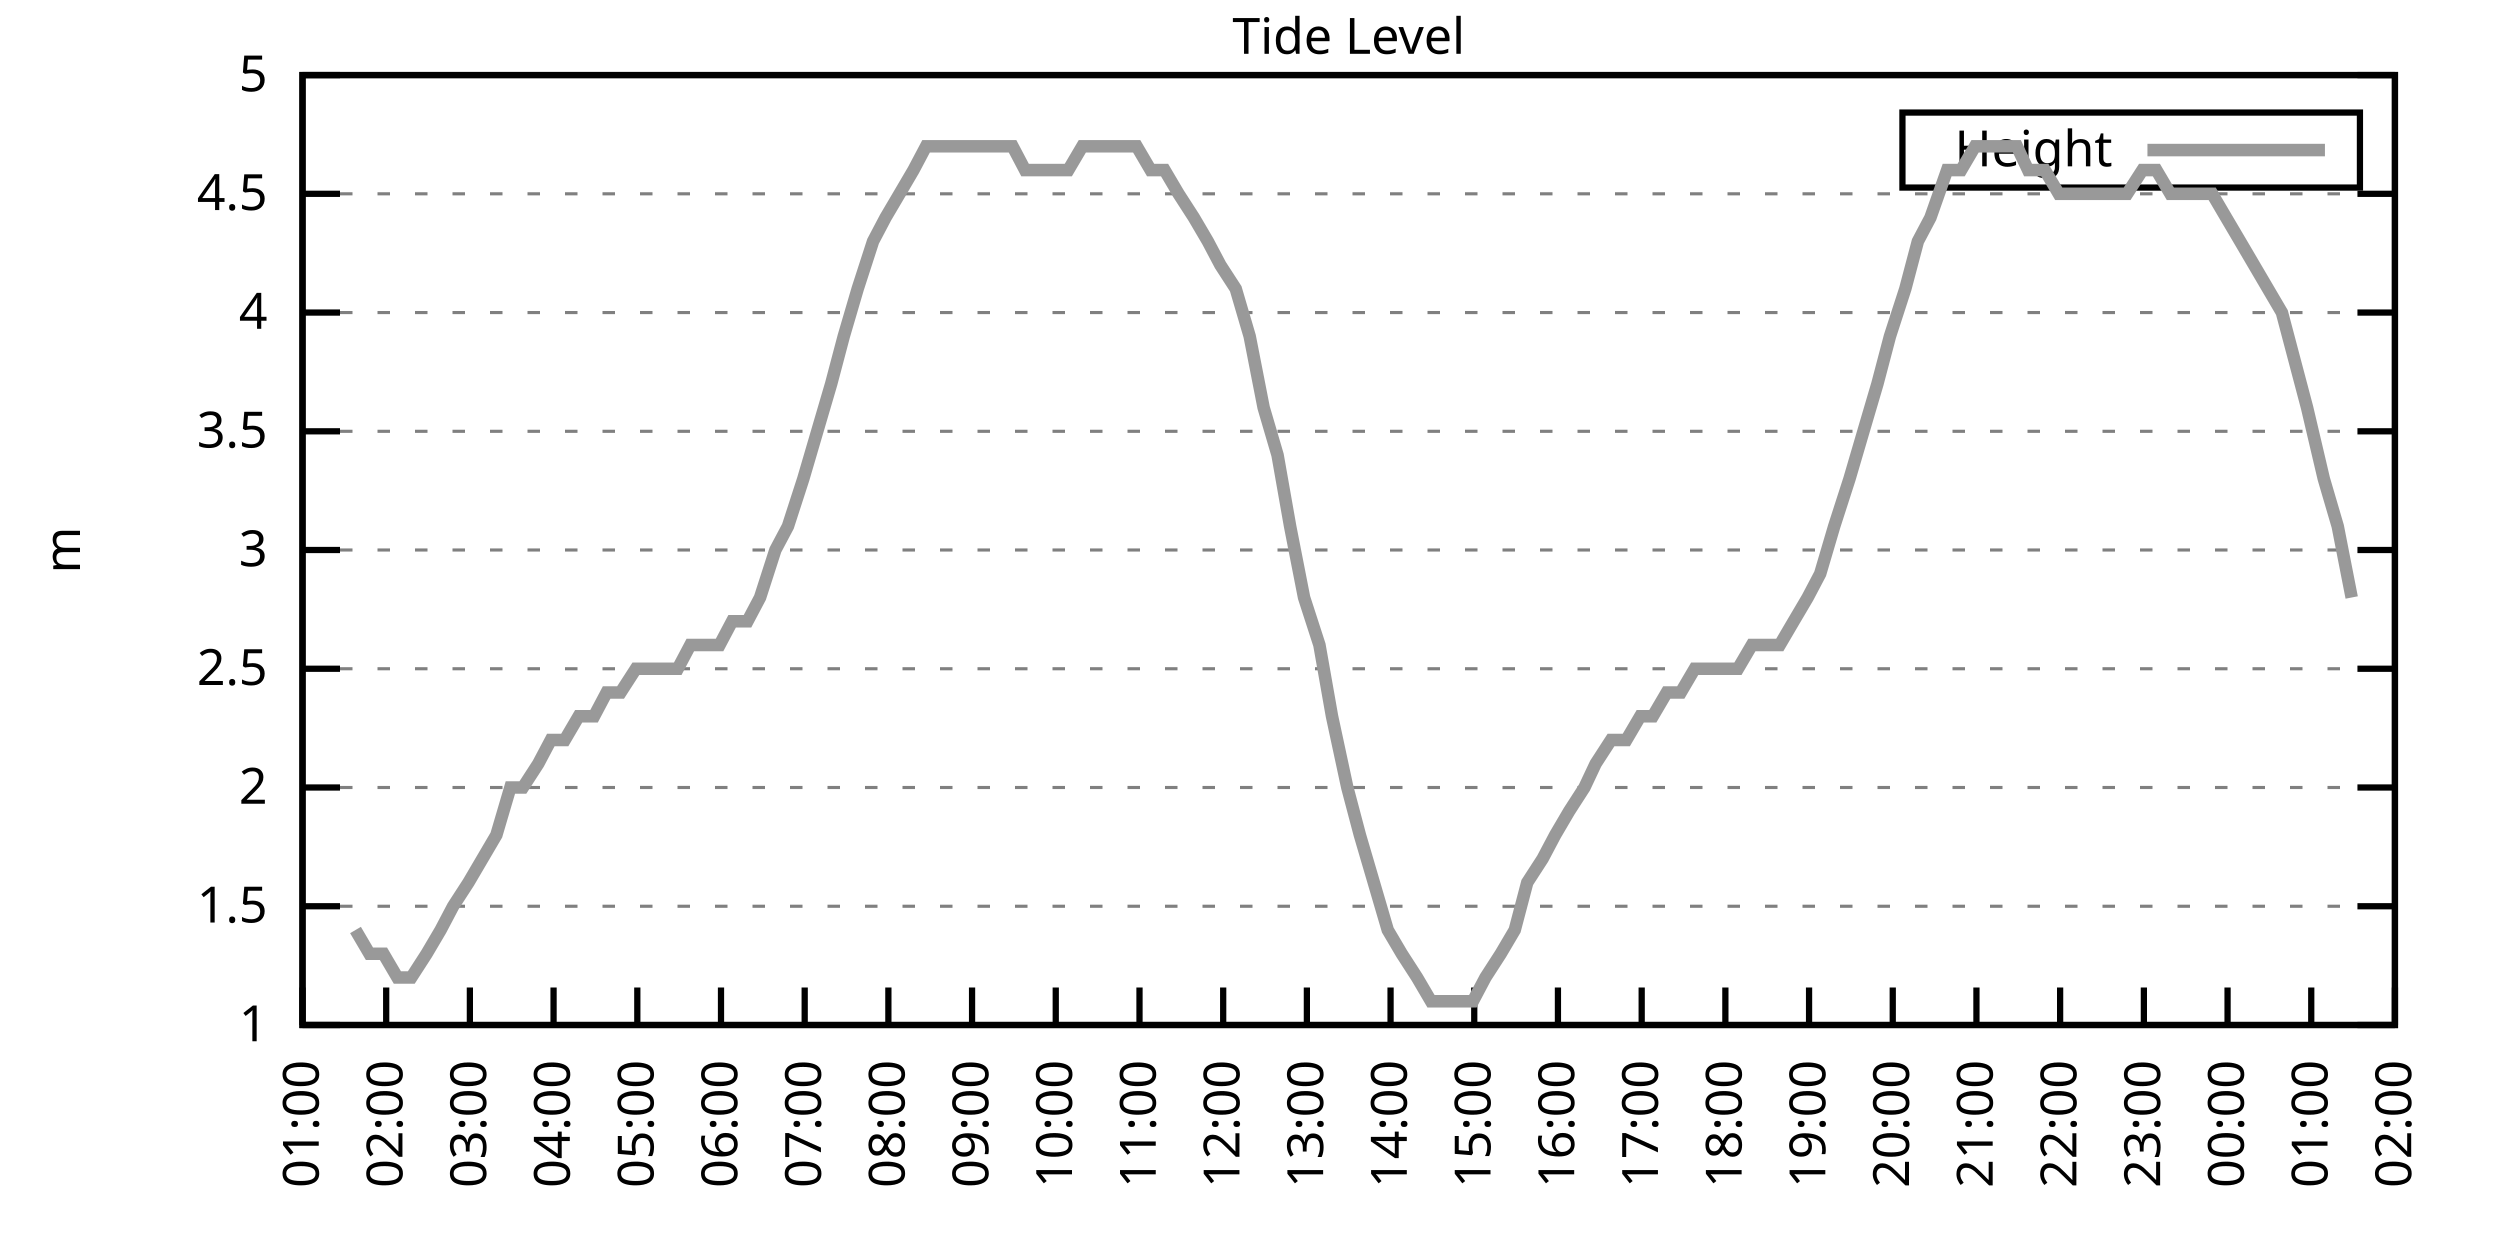
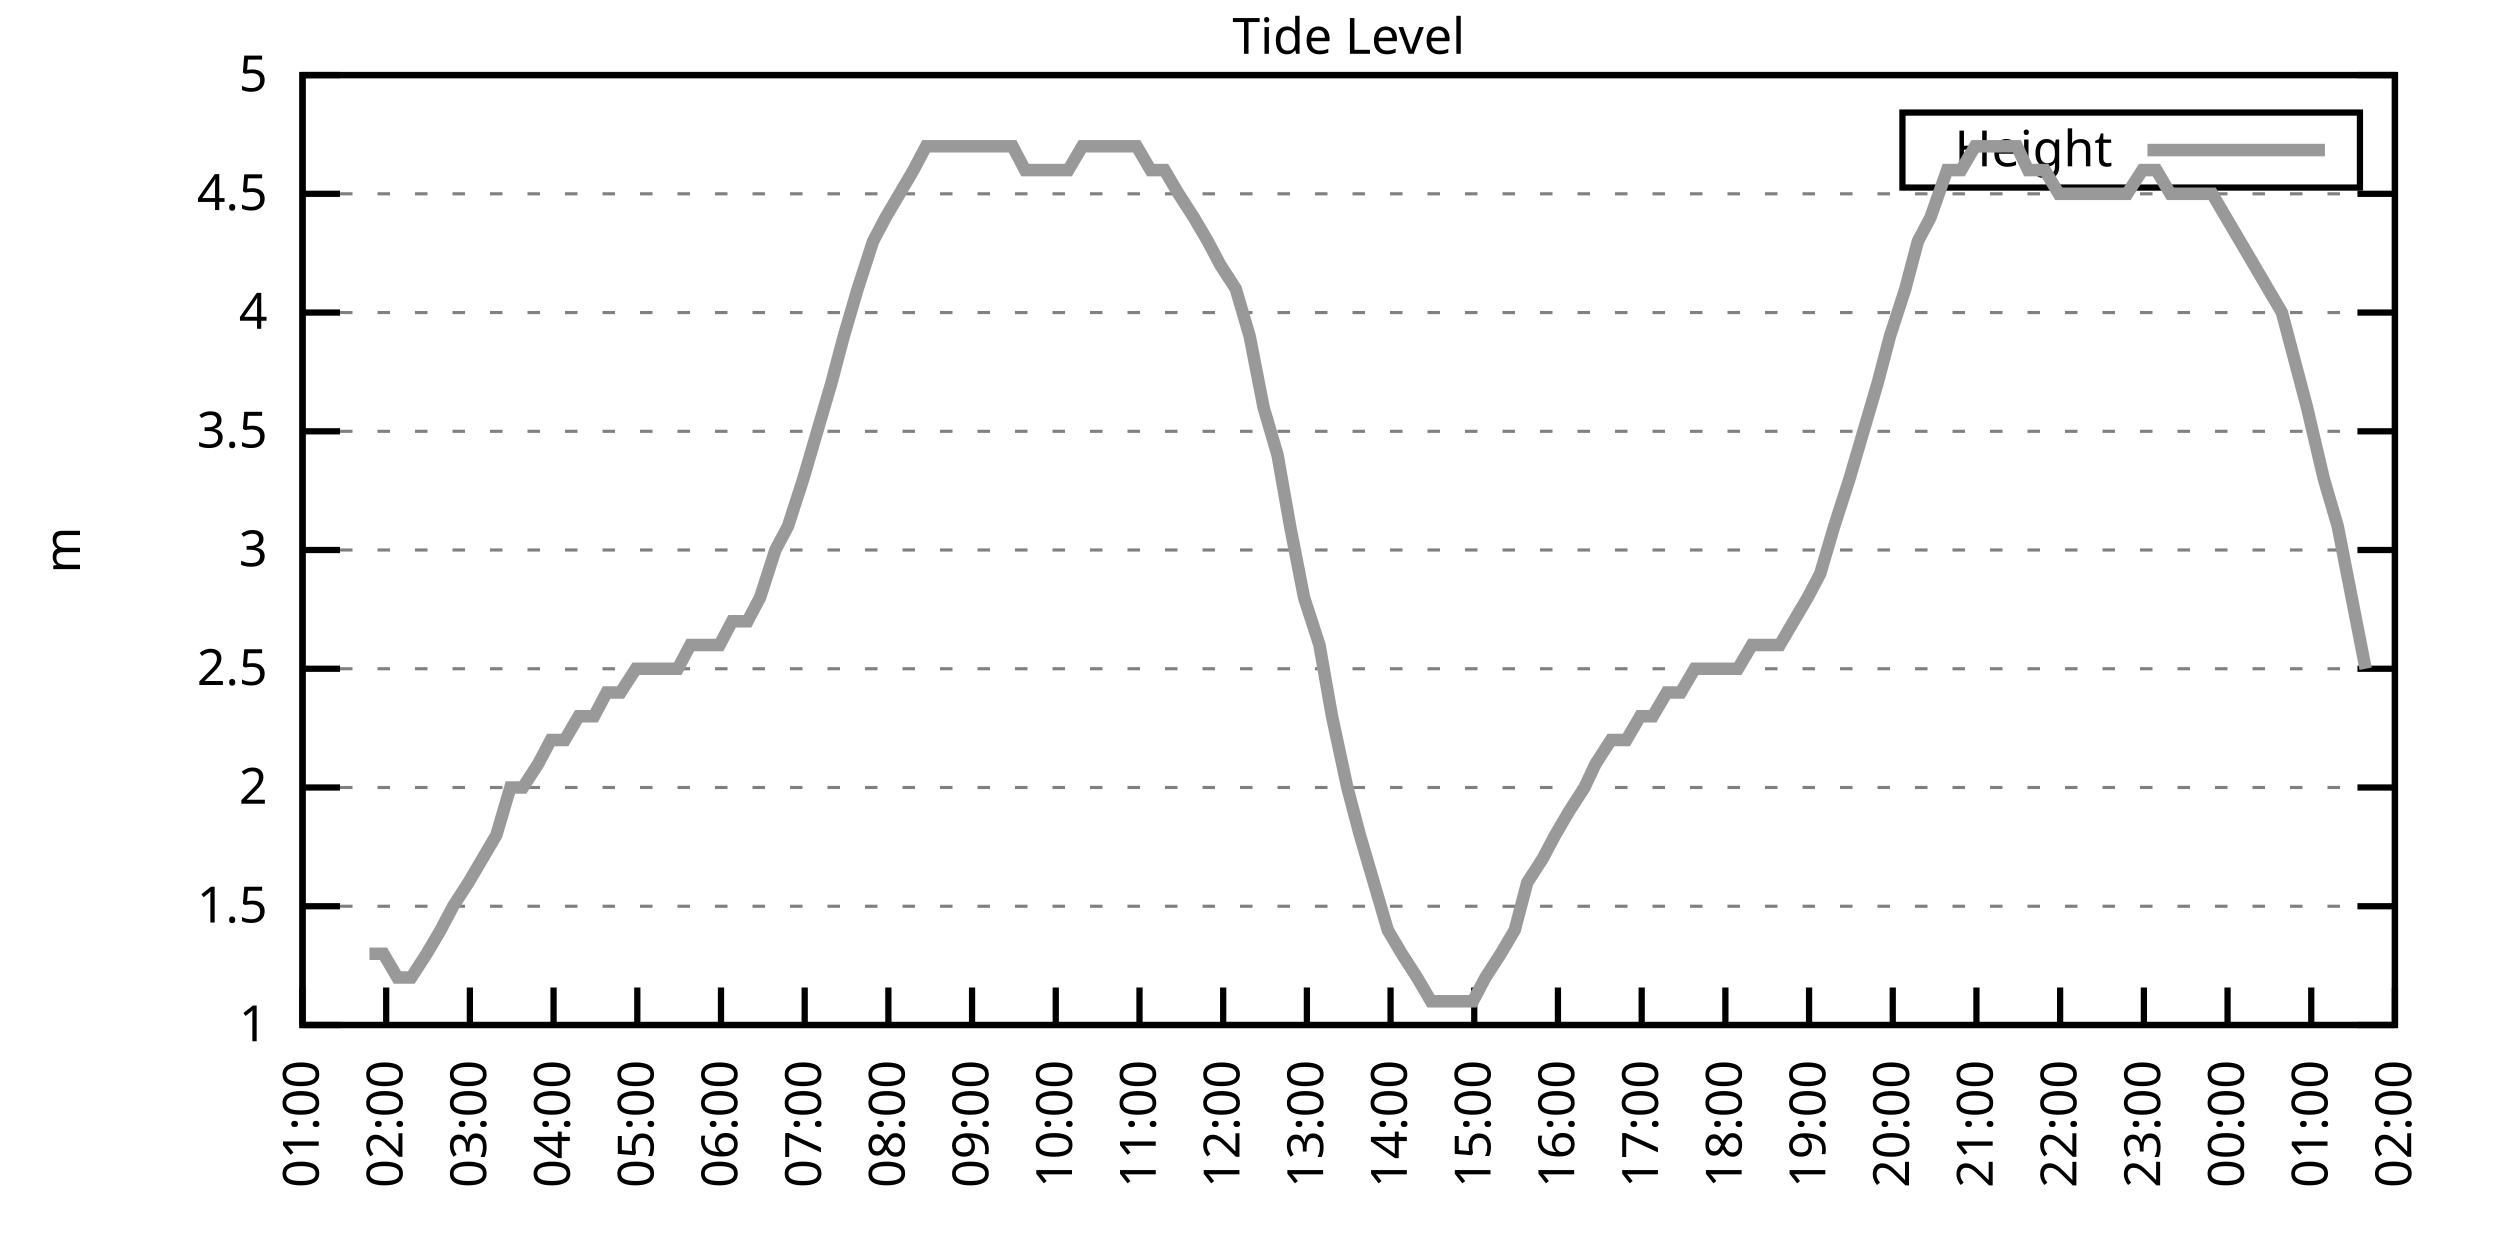
<svg xmlns="http://www.w3.org/2000/svg" xmlns:xlink="http://www.w3.org/1999/xlink" width="400" height="200" viewBox="0 0 400 200">
  <g id="gnuplot_canvas">
    <rect x="0" y="0" width="400" height="200" fill="none" />
    <defs>
      <circle id="gpDot" r="0.5" stroke-width="0.5" stroke="currentColor" />
      <path id="gpPt0" stroke-width="0.333" stroke="currentColor" d="M-1,0 h2 M0,-1 v2" />
      <path id="gpPt1" stroke-width="0.333" stroke="currentColor" d="M-1,-1 L1,1 M1,-1 L-1,1" />
      <path id="gpPt2" stroke-width="0.333" stroke="currentColor" d="M-1,0 L1,0 M0,-1 L0,1 M-1,-1 L1,1 M-1,1 L1,-1" />
      <rect id="gpPt3" stroke-width="0.333" stroke="currentColor" x="-1" y="-1" width="2" height="2" />
      <rect id="gpPt4" stroke-width="0.333" stroke="currentColor" fill="currentColor" x="-1" y="-1" width="2" height="2" />
      <circle id="gpPt5" stroke-width="0.333" stroke="currentColor" cx="0" cy="0" r="1" />
      <use xlink:href="#gpPt5" id="gpPt6" fill="currentColor" stroke="none" />
      <path id="gpPt7" stroke-width="0.333" stroke="currentColor" d="M0,-1.33 L-1.33,0.67 L1.33,0.67 z" />
      <use xlink:href="#gpPt7" id="gpPt8" fill="currentColor" stroke="none" />
      <use xlink:href="#gpPt7" id="gpPt9" stroke="currentColor" transform="rotate(180)" />
      <use xlink:href="#gpPt9" id="gpPt10" fill="currentColor" stroke="none" />
      <use xlink:href="#gpPt3" id="gpPt11" stroke="currentColor" transform="rotate(45)" />
      <use xlink:href="#gpPt11" id="gpPt12" fill="currentColor" stroke="none" />
      <path id="gpPt13" stroke-width="0.333" stroke="currentColor" d="M0,1.330 L1.265,0.411 L0.782,-1.067 L-0.782,-1.076 L-1.265,0.411 z" />
      <use xlink:href="#gpPt13" id="gpPt14" fill="currentColor" stroke="none" />
      <filter id="textbox" filterUnits="objectBoundingBox" x="0" y="0" height="1" width="1">
        <feFlood flood-color="white" flood-opacity="1" result="bgnd" />
        <feComposite in="SourceGraphic" in2="bgnd" operator="atop" />
      </filter>
      <filter id="greybox" filterUnits="objectBoundingBox" x="0" y="0" height="1" width="1">
        <feFlood flood-color="lightgrey" flood-opacity="1" result="grey" />
        <feComposite in="SourceGraphic" in2="grey" operator="atop" />
      </filter>
    </defs>
    <g fill="none" color="white" stroke="currentColor" stroke-width="1.00" stroke-linecap="butt" stroke-linejoin="miter">
</g>
    <g fill="none" color="black" stroke="currentColor" stroke-width="1.00" stroke-linecap="butt" stroke-linejoin="miter">
      <g stroke="none" shape-rendering="crispEdges">
        <polygon fill="rgb(255, 255, 255)" points="48.40,164.00 383.18,164.00 383.18,12.02 48.40,12.02 " />
      </g>
    </g>
    <g fill="none" color="black" stroke="currentColor" stroke-width="1.00" stroke-linecap="butt" stroke-linejoin="miter">
</g>
    <g fill="none" color="black" stroke="black" stroke-width="0.50" stroke-linecap="butt" stroke-linejoin="miter">
</g>
    <g fill="none" color="gray" stroke="currentColor" stroke-width="0.50" stroke-linecap="butt" stroke-linejoin="miter">
      <path stroke="gray" stroke-dasharray="2,4" class="gridline" d="M48.40,164.00 L383.19,164.00  " />
    </g>
    <g fill="none" color="gray" stroke="gray" stroke-width="1.00" stroke-linecap="butt" stroke-linejoin="miter">
</g>
    <g fill="none" color="black" stroke="currentColor" stroke-width="1.00" stroke-linecap="butt" stroke-linejoin="miter">
      <path stroke="black" d="M48.40,164.00 L54.40,164.00 M383.19,164.00 L377.19,164.00  " />
      <g transform="translate(42.80,166.60)" stroke="none" fill="black" font-family="Sans" font-size="8.00" text-anchor="end">
        <text>
          <tspan font-family="Sans"> 1</tspan>
        </text>
      </g>
    </g>
    <g fill="none" color="black" stroke="currentColor" stroke-width="1.00" stroke-linecap="butt" stroke-linejoin="miter">
</g>
    <g fill="none" color="black" stroke="black" stroke-width="0.50" stroke-linecap="butt" stroke-linejoin="miter">
</g>
    <g fill="none" color="gray" stroke="currentColor" stroke-width="0.50" stroke-linecap="butt" stroke-linejoin="miter">
      <path stroke="gray" stroke-dasharray="2,4" class="gridline" d="M48.40,145.00 L383.19,145.00  " />
    </g>
    <g fill="none" color="gray" stroke="gray" stroke-width="1.00" stroke-linecap="butt" stroke-linejoin="miter">
</g>
    <g fill="none" color="black" stroke="currentColor" stroke-width="1.00" stroke-linecap="butt" stroke-linejoin="miter">
      <path stroke="black" d="M48.40,145.00 L54.40,145.00 M383.19,145.00 L377.19,145.00  " />
      <g transform="translate(42.80,147.60)" stroke="none" fill="black" font-family="Sans" font-size="8.00" text-anchor="end">
        <text>
          <tspan font-family="Sans"> 1.5</tspan>
        </text>
      </g>
    </g>
    <g fill="none" color="black" stroke="currentColor" stroke-width="1.00" stroke-linecap="butt" stroke-linejoin="miter">
</g>
    <g fill="none" color="black" stroke="black" stroke-width="0.50" stroke-linecap="butt" stroke-linejoin="miter">
</g>
    <g fill="none" color="gray" stroke="currentColor" stroke-width="0.50" stroke-linecap="butt" stroke-linejoin="miter">
      <path stroke="gray" stroke-dasharray="2,4" class="gridline" d="M48.40,126.00 L383.19,126.00  " />
    </g>
    <g fill="none" color="gray" stroke="gray" stroke-width="1.00" stroke-linecap="butt" stroke-linejoin="miter">
</g>
    <g fill="none" color="black" stroke="currentColor" stroke-width="1.00" stroke-linecap="butt" stroke-linejoin="miter">
      <path stroke="black" d="M48.40,126.00 L54.40,126.00 M383.19,126.00 L377.19,126.00  " />
      <g transform="translate(42.80,128.60)" stroke="none" fill="black" font-family="Sans" font-size="8.00" text-anchor="end">
        <text>
          <tspan font-family="Sans"> 2</tspan>
        </text>
      </g>
    </g>
    <g fill="none" color="black" stroke="currentColor" stroke-width="1.00" stroke-linecap="butt" stroke-linejoin="miter">
</g>
    <g fill="none" color="black" stroke="black" stroke-width="0.50" stroke-linecap="butt" stroke-linejoin="miter">
</g>
    <g fill="none" color="gray" stroke="currentColor" stroke-width="0.50" stroke-linecap="butt" stroke-linejoin="miter">
      <path stroke="gray" stroke-dasharray="2,4" class="gridline" d="M48.40,107.00 L383.19,107.00  " />
    </g>
    <g fill="none" color="gray" stroke="gray" stroke-width="1.00" stroke-linecap="butt" stroke-linejoin="miter">
</g>
    <g fill="none" color="black" stroke="currentColor" stroke-width="1.00" stroke-linecap="butt" stroke-linejoin="miter">
      <path stroke="black" d="M48.40,107.00 L54.40,107.00 M383.19,107.00 L377.19,107.00  " />
      <g transform="translate(42.80,109.60)" stroke="none" fill="black" font-family="Sans" font-size="8.00" text-anchor="end">
        <text>
          <tspan font-family="Sans"> 2.5</tspan>
        </text>
      </g>
    </g>
    <g fill="none" color="black" stroke="currentColor" stroke-width="1.00" stroke-linecap="butt" stroke-linejoin="miter">
</g>
    <g fill="none" color="black" stroke="black" stroke-width="0.50" stroke-linecap="butt" stroke-linejoin="miter">
</g>
    <g fill="none" color="gray" stroke="currentColor" stroke-width="0.50" stroke-linecap="butt" stroke-linejoin="miter">
      <path stroke="gray" stroke-dasharray="2,4" class="gridline" d="M48.40,88.00 L383.19,88.00  " />
    </g>
    <g fill="none" color="gray" stroke="gray" stroke-width="1.00" stroke-linecap="butt" stroke-linejoin="miter">
</g>
    <g fill="none" color="black" stroke="currentColor" stroke-width="1.00" stroke-linecap="butt" stroke-linejoin="miter">
      <path stroke="black" d="M48.40,88.00 L54.40,88.00 M383.19,88.00 L377.19,88.00  " />
      <g transform="translate(42.80,90.60)" stroke="none" fill="black" font-family="Sans" font-size="8.00" text-anchor="end">
        <text>
          <tspan font-family="Sans"> 3</tspan>
        </text>
      </g>
    </g>
    <g fill="none" color="black" stroke="currentColor" stroke-width="1.00" stroke-linecap="butt" stroke-linejoin="miter">
</g>
    <g fill="none" color="black" stroke="black" stroke-width="0.50" stroke-linecap="butt" stroke-linejoin="miter">
</g>
    <g fill="none" color="gray" stroke="currentColor" stroke-width="0.50" stroke-linecap="butt" stroke-linejoin="miter">
      <path stroke="gray" stroke-dasharray="2,4" class="gridline" d="M48.40,69.01 L383.19,69.01  " />
    </g>
    <g fill="none" color="gray" stroke="gray" stroke-width="1.00" stroke-linecap="butt" stroke-linejoin="miter">
</g>
    <g fill="none" color="black" stroke="currentColor" stroke-width="1.00" stroke-linecap="butt" stroke-linejoin="miter">
      <path stroke="black" d="M48.40,69.01 L54.40,69.01 M383.19,69.01 L377.19,69.01  " />
      <g transform="translate(42.80,71.61)" stroke="none" fill="black" font-family="Sans" font-size="8.00" text-anchor="end">
        <text>
          <tspan font-family="Sans"> 3.5</tspan>
        </text>
      </g>
    </g>
    <g fill="none" color="black" stroke="currentColor" stroke-width="1.00" stroke-linecap="butt" stroke-linejoin="miter">
</g>
    <g fill="none" color="black" stroke="black" stroke-width="0.50" stroke-linecap="butt" stroke-linejoin="miter">
</g>
    <g fill="none" color="gray" stroke="currentColor" stroke-width="0.50" stroke-linecap="butt" stroke-linejoin="miter">
      <path stroke="gray" stroke-dasharray="2,4" class="gridline" d="M48.40,50.01 L383.19,50.01  " />
    </g>
    <g fill="none" color="gray" stroke="gray" stroke-width="1.00" stroke-linecap="butt" stroke-linejoin="miter">
</g>
    <g fill="none" color="black" stroke="currentColor" stroke-width="1.00" stroke-linecap="butt" stroke-linejoin="miter">
      <path stroke="black" d="M48.40,50.01 L54.40,50.01 M383.19,50.01 L377.19,50.01  " />
      <g transform="translate(42.80,52.61)" stroke="none" fill="black" font-family="Sans" font-size="8.00" text-anchor="end">
        <text>
          <tspan font-family="Sans"> 4</tspan>
        </text>
      </g>
    </g>
    <g fill="none" color="black" stroke="currentColor" stroke-width="1.00" stroke-linecap="butt" stroke-linejoin="miter">
</g>
    <g fill="none" color="black" stroke="black" stroke-width="0.50" stroke-linecap="butt" stroke-linejoin="miter">
</g>
    <g fill="none" color="gray" stroke="currentColor" stroke-width="0.50" stroke-linecap="butt" stroke-linejoin="miter">
      <path stroke="gray" stroke-dasharray="2,4" class="gridline" d="M48.40,31.01 L383.19,31.01  " />
    </g>
    <g fill="none" color="gray" stroke="gray" stroke-width="1.00" stroke-linecap="butt" stroke-linejoin="miter">
</g>
    <g fill="none" color="black" stroke="currentColor" stroke-width="1.00" stroke-linecap="butt" stroke-linejoin="miter">
      <path stroke="black" d="M48.40,31.01 L54.40,31.01 M383.19,31.01 L377.19,31.01  " />
      <g transform="translate(42.80,33.61)" stroke="none" fill="black" font-family="Sans" font-size="8.00" text-anchor="end">
        <text>
          <tspan font-family="Sans"> 4.5</tspan>
        </text>
      </g>
    </g>
    <g fill="none" color="black" stroke="currentColor" stroke-width="1.00" stroke-linecap="butt" stroke-linejoin="miter">
</g>
    <g fill="none" color="black" stroke="black" stroke-width="0.50" stroke-linecap="butt" stroke-linejoin="miter">
</g>
    <g fill="none" color="gray" stroke="currentColor" stroke-width="0.50" stroke-linecap="butt" stroke-linejoin="miter">
      <path stroke="gray" stroke-dasharray="2,4" class="gridline" d="M48.40,12.01 L383.19,12.01  " />
    </g>
    <g fill="none" color="gray" stroke="gray" stroke-width="1.00" stroke-linecap="butt" stroke-linejoin="miter">
</g>
    <g fill="none" color="black" stroke="currentColor" stroke-width="1.00" stroke-linecap="butt" stroke-linejoin="miter">
      <path stroke="black" d="M48.40,12.01 L54.40,12.01 M383.19,12.01 L377.19,12.01  " />
      <g transform="translate(42.80,14.61)" stroke="none" fill="black" font-family="Sans" font-size="8.00" text-anchor="end">
        <text>
          <tspan font-family="Sans"> 5</tspan>
        </text>
      </g>
    </g>
    <g fill="none" color="black" stroke="currentColor" stroke-width="1.00" stroke-linecap="butt" stroke-linejoin="miter">
      <path stroke="black" d="M48.40,164.00 L48.40,158.00  " />
      <g transform="translate(51.00,169.60) rotate(270.00)" stroke="none" fill="black" font-family="Sans" font-size="8.00" text-anchor="end">
        <text>
          <tspan font-family="Sans">01:00</tspan>
        </text>
      </g>
    </g>
    <g fill="none" color="black" stroke="currentColor" stroke-width="1.00" stroke-linecap="butt" stroke-linejoin="miter">
      <path stroke="black" d="M61.79,164.00 L61.79,158.00  " />
      <g transform="translate(64.39,169.60) rotate(270.00)" stroke="none" fill="black" font-family="Sans" font-size="8.00" text-anchor="end">
        <text>
          <tspan font-family="Sans">02:00</tspan>
        </text>
      </g>
    </g>
    <g fill="none" color="black" stroke="currentColor" stroke-width="1.00" stroke-linecap="butt" stroke-linejoin="miter">
      <path stroke="black" d="M75.18,164.00 L75.18,158.00  " />
      <g transform="translate(77.78,169.60) rotate(270.00)" stroke="none" fill="black" font-family="Sans" font-size="8.00" text-anchor="end">
        <text>
          <tspan font-family="Sans">03:00</tspan>
        </text>
      </g>
    </g>
    <g fill="none" color="black" stroke="currentColor" stroke-width="1.00" stroke-linecap="butt" stroke-linejoin="miter">
      <path stroke="black" d="M88.57,164.00 L88.57,158.00  " />
      <g transform="translate(91.17,169.60) rotate(270.00)" stroke="none" fill="black" font-family="Sans" font-size="8.00" text-anchor="end">
        <text>
          <tspan font-family="Sans">04:00</tspan>
        </text>
      </g>
    </g>
    <g fill="none" color="black" stroke="currentColor" stroke-width="1.00" stroke-linecap="butt" stroke-linejoin="miter">
      <path stroke="black" d="M101.97,164.00 L101.97,158.00  " />
      <g transform="translate(104.57,169.60) rotate(270.00)" stroke="none" fill="black" font-family="Sans" font-size="8.00" text-anchor="end">
        <text>
          <tspan font-family="Sans">05:00</tspan>
        </text>
      </g>
    </g>
    <g fill="none" color="black" stroke="currentColor" stroke-width="1.00" stroke-linecap="butt" stroke-linejoin="miter">
      <path stroke="black" d="M115.36,164.00 L115.36,158.00  " />
      <g transform="translate(117.96,169.60) rotate(270.00)" stroke="none" fill="black" font-family="Sans" font-size="8.00" text-anchor="end">
        <text>
          <tspan font-family="Sans">06:00</tspan>
        </text>
      </g>
    </g>
    <g fill="none" color="black" stroke="currentColor" stroke-width="1.00" stroke-linecap="butt" stroke-linejoin="miter">
      <path stroke="black" d="M128.75,164.00 L128.75,158.00  " />
      <g transform="translate(131.35,169.60) rotate(270.00)" stroke="none" fill="black" font-family="Sans" font-size="8.00" text-anchor="end">
        <text>
          <tspan font-family="Sans">07:00</tspan>
        </text>
      </g>
    </g>
    <g fill="none" color="black" stroke="currentColor" stroke-width="1.00" stroke-linecap="butt" stroke-linejoin="miter">
      <path stroke="black" d="M142.14,164.00 L142.14,158.00  " />
      <g transform="translate(144.74,169.60) rotate(270.00)" stroke="none" fill="black" font-family="Sans" font-size="8.00" text-anchor="end">
        <text>
          <tspan font-family="Sans">08:00</tspan>
        </text>
      </g>
    </g>
    <g fill="none" color="black" stroke="currentColor" stroke-width="1.00" stroke-linecap="butt" stroke-linejoin="miter">
      <path stroke="black" d="M155.53,164.00 L155.53,158.00  " />
      <g transform="translate(158.13,169.60) rotate(270.00)" stroke="none" fill="black" font-family="Sans" font-size="8.00" text-anchor="end">
        <text>
          <tspan font-family="Sans">09:00</tspan>
        </text>
      </g>
    </g>
    <g fill="none" color="black" stroke="currentColor" stroke-width="1.00" stroke-linecap="butt" stroke-linejoin="miter">
      <path stroke="black" d="M168.92,164.00 L168.92,158.00  " />
      <g transform="translate(171.52,169.60) rotate(270.00)" stroke="none" fill="black" font-family="Sans" font-size="8.00" text-anchor="end">
        <text>
          <tspan font-family="Sans">10:00</tspan>
        </text>
      </g>
    </g>
    <g fill="none" color="black" stroke="currentColor" stroke-width="1.00" stroke-linecap="butt" stroke-linejoin="miter">
      <path stroke="black" d="M182.32,164.00 L182.32,158.00  " />
      <g transform="translate(184.92,169.60) rotate(270.00)" stroke="none" fill="black" font-family="Sans" font-size="8.00" text-anchor="end">
        <text>
          <tspan font-family="Sans">11:00</tspan>
        </text>
      </g>
    </g>
    <g fill="none" color="black" stroke="currentColor" stroke-width="1.00" stroke-linecap="butt" stroke-linejoin="miter">
      <path stroke="black" d="M195.71,164.00 L195.71,158.00  " />
      <g transform="translate(198.31,169.60) rotate(270.00)" stroke="none" fill="black" font-family="Sans" font-size="8.00" text-anchor="end">
        <text>
          <tspan font-family="Sans">12:00</tspan>
        </text>
      </g>
    </g>
    <g fill="none" color="black" stroke="currentColor" stroke-width="1.00" stroke-linecap="butt" stroke-linejoin="miter">
      <path stroke="black" d="M209.10,164.00 L209.10,158.00  " />
      <g transform="translate(211.70,169.60) rotate(270.00)" stroke="none" fill="black" font-family="Sans" font-size="8.00" text-anchor="end">
        <text>
          <tspan font-family="Sans">13:00</tspan>
        </text>
      </g>
    </g>
    <g fill="none" color="black" stroke="currentColor" stroke-width="1.00" stroke-linecap="butt" stroke-linejoin="miter">
      <path stroke="black" d="M222.49,164.00 L222.49,158.00  " />
      <g transform="translate(225.09,169.60) rotate(270.00)" stroke="none" fill="black" font-family="Sans" font-size="8.00" text-anchor="end">
        <text>
          <tspan font-family="Sans">14:00</tspan>
        </text>
      </g>
    </g>
    <g fill="none" color="black" stroke="currentColor" stroke-width="1.00" stroke-linecap="butt" stroke-linejoin="miter">
      <path stroke="black" d="M235.88,164.00 L235.88,158.00  " />
      <g transform="translate(238.48,169.60) rotate(270.00)" stroke="none" fill="black" font-family="Sans" font-size="8.00" text-anchor="end">
        <text>
          <tspan font-family="Sans">15:00</tspan>
        </text>
      </g>
    </g>
    <g fill="none" color="black" stroke="currentColor" stroke-width="1.00" stroke-linecap="butt" stroke-linejoin="miter">
      <path stroke="black" d="M249.27,164.00 L249.27,158.00  " />
      <g transform="translate(251.87,169.60) rotate(270.00)" stroke="none" fill="black" font-family="Sans" font-size="8.00" text-anchor="end">
        <text>
          <tspan font-family="Sans">16:00</tspan>
        </text>
      </g>
    </g>
    <g fill="none" color="black" stroke="currentColor" stroke-width="1.00" stroke-linecap="butt" stroke-linejoin="miter">
      <path stroke="black" d="M262.67,164.00 L262.67,158.00  " />
      <g transform="translate(265.27,169.60) rotate(270.00)" stroke="none" fill="black" font-family="Sans" font-size="8.00" text-anchor="end">
        <text>
          <tspan font-family="Sans">17:00</tspan>
        </text>
      </g>
    </g>
    <g fill="none" color="black" stroke="currentColor" stroke-width="1.00" stroke-linecap="butt" stroke-linejoin="miter">
      <path stroke="black" d="M276.06,164.00 L276.06,158.00  " />
      <g transform="translate(278.66,169.60) rotate(270.00)" stroke="none" fill="black" font-family="Sans" font-size="8.00" text-anchor="end">
        <text>
          <tspan font-family="Sans">18:00</tspan>
        </text>
      </g>
    </g>
    <g fill="none" color="black" stroke="currentColor" stroke-width="1.00" stroke-linecap="butt" stroke-linejoin="miter">
      <path stroke="black" d="M289.45,164.00 L289.45,158.00  " />
      <g transform="translate(292.05,169.60) rotate(270.00)" stroke="none" fill="black" font-family="Sans" font-size="8.00" text-anchor="end">
        <text>
          <tspan font-family="Sans">19:00</tspan>
        </text>
      </g>
    </g>
    <g fill="none" color="black" stroke="currentColor" stroke-width="1.00" stroke-linecap="butt" stroke-linejoin="miter">
      <path stroke="black" d="M302.84,164.00 L302.84,158.00  " />
      <g transform="translate(305.44,169.60) rotate(270.00)" stroke="none" fill="black" font-family="Sans" font-size="8.00" text-anchor="end">
        <text>
          <tspan font-family="Sans">20:00</tspan>
        </text>
      </g>
    </g>
    <g fill="none" color="black" stroke="currentColor" stroke-width="1.00" stroke-linecap="butt" stroke-linejoin="miter">
      <path stroke="black" d="M316.23,164.00 L316.23,158.00  " />
      <g transform="translate(318.83,169.60) rotate(270.00)" stroke="none" fill="black" font-family="Sans" font-size="8.00" text-anchor="end">
        <text>
          <tspan font-family="Sans">21:00</tspan>
        </text>
      </g>
    </g>
    <g fill="none" color="black" stroke="currentColor" stroke-width="1.00" stroke-linecap="butt" stroke-linejoin="miter">
      <path stroke="black" d="M329.62,164.00 L329.62,158.00  " />
      <g transform="translate(332.22,169.60) rotate(270.00)" stroke="none" fill="black" font-family="Sans" font-size="8.00" text-anchor="end">
        <text>
          <tspan font-family="Sans">22:00</tspan>
        </text>
      </g>
    </g>
    <g fill="none" color="black" stroke="currentColor" stroke-width="1.00" stroke-linecap="butt" stroke-linejoin="miter">
      <path stroke="black" d="M343.02,164.00 L343.02,158.00  " />
      <g transform="translate(345.62,169.60) rotate(270.00)" stroke="none" fill="black" font-family="Sans" font-size="8.00" text-anchor="end">
        <text>
          <tspan font-family="Sans">23:00</tspan>
        </text>
      </g>
    </g>
    <g fill="none" color="black" stroke="currentColor" stroke-width="1.00" stroke-linecap="butt" stroke-linejoin="miter">
      <path stroke="black" d="M356.41,164.00 L356.41,158.00  " />
      <g transform="translate(359.01,169.60) rotate(270.00)" stroke="none" fill="black" font-family="Sans" font-size="8.00" text-anchor="end">
        <text>
          <tspan font-family="Sans">00:00</tspan>
        </text>
      </g>
    </g>
    <g fill="none" color="black" stroke="currentColor" stroke-width="1.00" stroke-linecap="butt" stroke-linejoin="miter">
      <path stroke="black" d="M369.80,164.00 L369.80,158.00  " />
      <g transform="translate(372.40,169.60) rotate(270.00)" stroke="none" fill="black" font-family="Sans" font-size="8.00" text-anchor="end">
        <text>
          <tspan font-family="Sans">01:00</tspan>
        </text>
      </g>
    </g>
    <g fill="none" color="black" stroke="currentColor" stroke-width="1.00" stroke-linecap="butt" stroke-linejoin="miter">
      <path stroke="black" d="M383.19,164.00 L383.19,158.00  " />
      <g transform="translate(385.79,169.60) rotate(270.00)" stroke="none" fill="black" font-family="Sans" font-size="8.00" text-anchor="end">
        <text>
          <tspan font-family="Sans">02:00</tspan>
        </text>
      </g>
    </g>
    <g fill="none" color="black" stroke="currentColor" stroke-width="1.00" stroke-linecap="butt" stroke-linejoin="miter">
</g>
    <g fill="none" color="black" stroke="currentColor" stroke-width="1.00" stroke-linecap="butt" stroke-linejoin="miter">
      <path stroke="black" d="M48.40,12.01 L48.40,164.00 L383.19,164.00 L383.19,12.01 L48.40,12.01 Z  " />
    </g>
    <g fill="none" color="black" stroke="currentColor" stroke-width="1.00" stroke-linecap="butt" stroke-linejoin="miter">
</g>
    <g fill="none" color="black" stroke="currentColor" stroke-width="1.00" stroke-linecap="butt" stroke-linejoin="miter">
      <path stroke="black" d="M304.39,30.01 L304.39,18.01 L377.59,18.01 L377.59,30.01 L304.39,30.01 Z  " />
    </g>
    <g id="Tide_level_plot_1">
      <g fill="none" color="white" stroke="black" stroke-width="2.00" stroke-linecap="butt" stroke-linejoin="miter">
</g>
      <g fill="none" color="black" stroke="currentColor" stroke-width="2.00" stroke-linecap="butt" stroke-linejoin="miter">
        <g transform="translate(337.99,26.61)" stroke="none" fill="black" font-family="Sans" font-size="8.00" text-anchor="end">
          <text>
            <tspan font-family="Sans">Height</tspan>
          </text>
        </g>
      </g>
      <g fill="none" color="black" stroke="currentColor" stroke-width="2.00" stroke-linecap="butt" stroke-linejoin="miter">
-         <path stroke="rgb(153, 153, 153)" d="M343.59,24.01 L371.99,24.01 M56.88,148.80 L59.11,152.60 L61.35,152.60 L63.58,156.40 L65.81,156.40 L68.26,152.60   L70.50,148.80 L72.50,145.00 L74.96,141.20 L77.19,137.40 L79.42,133.60 L81.66,126.00 L83.66,126.00 L86.12,122.20   L88.13,118.40 L90.36,118.40 L92.59,114.60 L95.05,114.60 L97.06,110.80 L99.29,110.80 L101.74,107.00 L103.98,107.00   L105.98,107.00 L108.44,107.00 L110.45,103.20 L115.13,103.20 L117.14,99.40 L119.60,99.40 L121.61,95.60 L124.06,88.00   L126.07,84.21 L128.53,76.61 L130.76,69.01 L132.99,61.41 L135.00,53.81 L137.23,46.21 L139.69,38.61 L141.69,34.81   L143.93,31.01 L146.16,27.21 L148.17,23.41 L150.85,23.41 L152.85,23.41 L155.31,23.41 L157.10,23.41 L159.55,23.41   L162.01,23.41 L164.01,27.21 L166.25,27.21 L168.70,27.21 L170.93,27.21 L173.17,23.41 L175.17,23.41 L177.63,23.41   L179.64,23.41 L181.87,23.41 L184.10,27.21 L186.33,27.21 L188.57,31.01 L191.02,34.81 L193.25,38.61 L195.26,42.41   L197.72,46.21 L199.95,53.81 L202.18,65.21 L204.41,72.81 L206.42,84.21 L208.65,95.60 L211.11,103.20 L213.12,114.60   L215.57,126.00 L217.58,133.60 L219.81,141.20 L222.04,148.80 L224.28,152.60 L226.73,156.40 L228.96,160.20 L230.97,160.20   L233.43,160.20 L235.66,160.20 L237.67,156.40 L240.12,152.60 L242.36,148.80 L244.36,141.20 L246.82,137.40 L248.83,133.60   L251.06,129.80 L253.51,126.00 L255.30,122.20 L257.76,118.40 L260.21,118.40 L262.44,114.60 L264.45,114.60 L266.68,110.80   L268.92,110.80 L271.15,107.00 L273.38,107.00 L275.61,107.00 L278.07,107.00 L280.30,103.20 L282.31,103.20 L284.76,103.20   L286.99,99.40 L289.23,95.60 L291.23,91.80 L293.47,84.21 L295.92,76.61 L298.15,69.01 L300.39,61.41 L302.39,53.81   L304.85,46.21 L306.86,38.61 L308.87,34.81 L311.54,27.21 L313.78,27.21 L316.01,23.41 L318.24,23.41 L320.25,23.41   L322.70,23.41 L324.49,27.21 L327.17,27.21 L329.40,31.01 L331.63,31.01 L333.64,31.01 L335.87,31.01 L338.33,31.01   L340.34,31.01 L342.79,27.21 L345.02,27.21 L347.26,31.01 L349.26,31.01 L351.72,31.01 L353.95,31.01 L356.18,34.81   L358.42,38.61 L360.65,42.41 L362.88,46.21 L365.11,50.01 L367.12,57.61 L369.13,65.21 L371.81,76.61 L374.04,84.21   L376.27,95.60  " />
+         <path stroke="rgb(153, 153, 153)" d="M343.59,24.01 L371.99,24.01 M59.11,152.60 L61.35,152.60 L63.58,156.40 L65.81,156.40 L68.26,152.60 L70.50,148.80   L72.50,145.00 L74.96,141.20 L77.19,137.40 L79.42,133.60 L81.66,126.00 L83.66,126.00 L86.12,122.20 L88.13,118.40   L90.36,118.40 L92.59,114.60 L95.05,114.60 L97.06,110.80 L99.29,110.80 L101.74,107.00 L103.98,107.00 L105.98,107.00   L108.44,107.00 L110.45,103.20 L115.13,103.20 L117.14,99.40 L119.60,99.40 L121.61,95.60 L124.06,88.00 L126.07,84.21   L128.53,76.61 L130.76,69.01 L132.99,61.41 L135.00,53.81 L137.23,46.21 L139.69,38.61 L141.69,34.81 L143.93,31.01   L146.16,27.21 L148.17,23.41 L150.85,23.41 L152.85,23.41 L155.31,23.41 L157.10,23.41 L159.55,23.41 L162.01,23.41   L164.01,27.21 L166.25,27.21 L168.70,27.21 L170.93,27.21 L173.17,23.41 L175.17,23.41 L177.63,23.41 L179.64,23.41   L181.87,23.41 L184.10,27.21 L186.33,27.21 L188.57,31.01 L191.02,34.81 L193.25,38.61 L195.26,42.41 L197.72,46.21   L199.95,53.81 L202.18,65.21 L204.41,72.81 L206.42,84.21 L208.65,95.60 L211.11,103.20 L213.12,114.60 L215.57,126.00   L217.58,133.60 L219.81,141.20 L222.04,148.80 L224.28,152.60 L226.73,156.40 L228.96,160.20 L230.97,160.20 L233.43,160.20   L235.66,160.20 L237.67,156.40 L240.12,152.60 L242.36,148.80 L244.36,141.20 L246.82,137.40 L248.83,133.60 L251.06,129.80   L253.51,126.00 L255.30,122.20 L257.76,118.40 L260.21,118.40 L262.44,114.60 L264.45,114.60 L266.68,110.80 L268.92,110.80   L271.15,107.00 L273.38,107.00 L275.61,107.00 L278.07,107.00 L280.30,103.20 L282.31,103.20 L284.76,103.20 L286.99,99.40   L289.23,95.60 L291.23,91.80 L293.47,84.21 L295.92,76.61 L298.15,69.01 L300.39,61.41 L302.39,53.81 L304.85,46.21   L306.86,38.61 L308.87,34.81 L311.54,27.21 L313.78,27.21 L316.01,23.41 L318.24,23.41 L320.25,23.41 L322.70,23.41   L324.49,27.21 L327.17,27.21 L329.40,31.01 L331.63,31.01 L333.64,31.01 L335.87,31.01 L338.33,31.01 L340.34,31.01   L342.79,27.21 L345.02,27.21 L347.26,31.01 L349.26,31.01 L351.72,31.01 L353.95,31.01 L356.18,34.81 L358.42,38.61   L360.65,42.41 L362.88,46.21 L365.11,50.01 L367.12,57.61 L369.13,65.21 L371.81,76.61 L374.04,84.21 L376.27,95.60   L378.50,107.00  " />
      </g>
    </g>
    <g fill="none" color="black" stroke="currentColor" stroke-width="2.00" stroke-linecap="butt" stroke-linejoin="miter">
</g>
    <g fill="none" color="black" stroke="black" stroke-width="1.00" stroke-linecap="butt" stroke-linejoin="miter">
</g>
    <g fill="none" color="black" stroke="currentColor" stroke-width="1.00" stroke-linecap="butt" stroke-linejoin="miter">
      <path stroke="black" d="M48.40,12.01 L48.40,164.00 L383.19,164.00 L383.19,12.01 L48.40,12.01 Z  " />
      <g transform="translate(12.80,88.01) rotate(270.00)" stroke="none" fill="black" font-family="Sans" font-size="8.00" text-anchor="middle">
        <text>
          <tspan font-family="Sans">m</tspan>
        </text>
      </g>
    </g>
    <g fill="none" color="black" stroke="currentColor" stroke-width="1.00" stroke-linecap="butt" stroke-linejoin="miter">
</g>
    <g fill="none" color="black" stroke="currentColor" stroke-width="1.00" stroke-linecap="butt" stroke-linejoin="miter">
      <g transform="translate(215.79,8.61)" stroke="none" fill="black" font-family="Sans" font-size="8.00" text-anchor="middle">
        <text>
          <tspan font-family="Sans">Tide Level</tspan>
        </text>
      </g>
    </g>
    <g fill="none" color="black" stroke="currentColor" stroke-width="1.00" stroke-linecap="butt" stroke-linejoin="miter">
</g>
  </g>
</svg>
